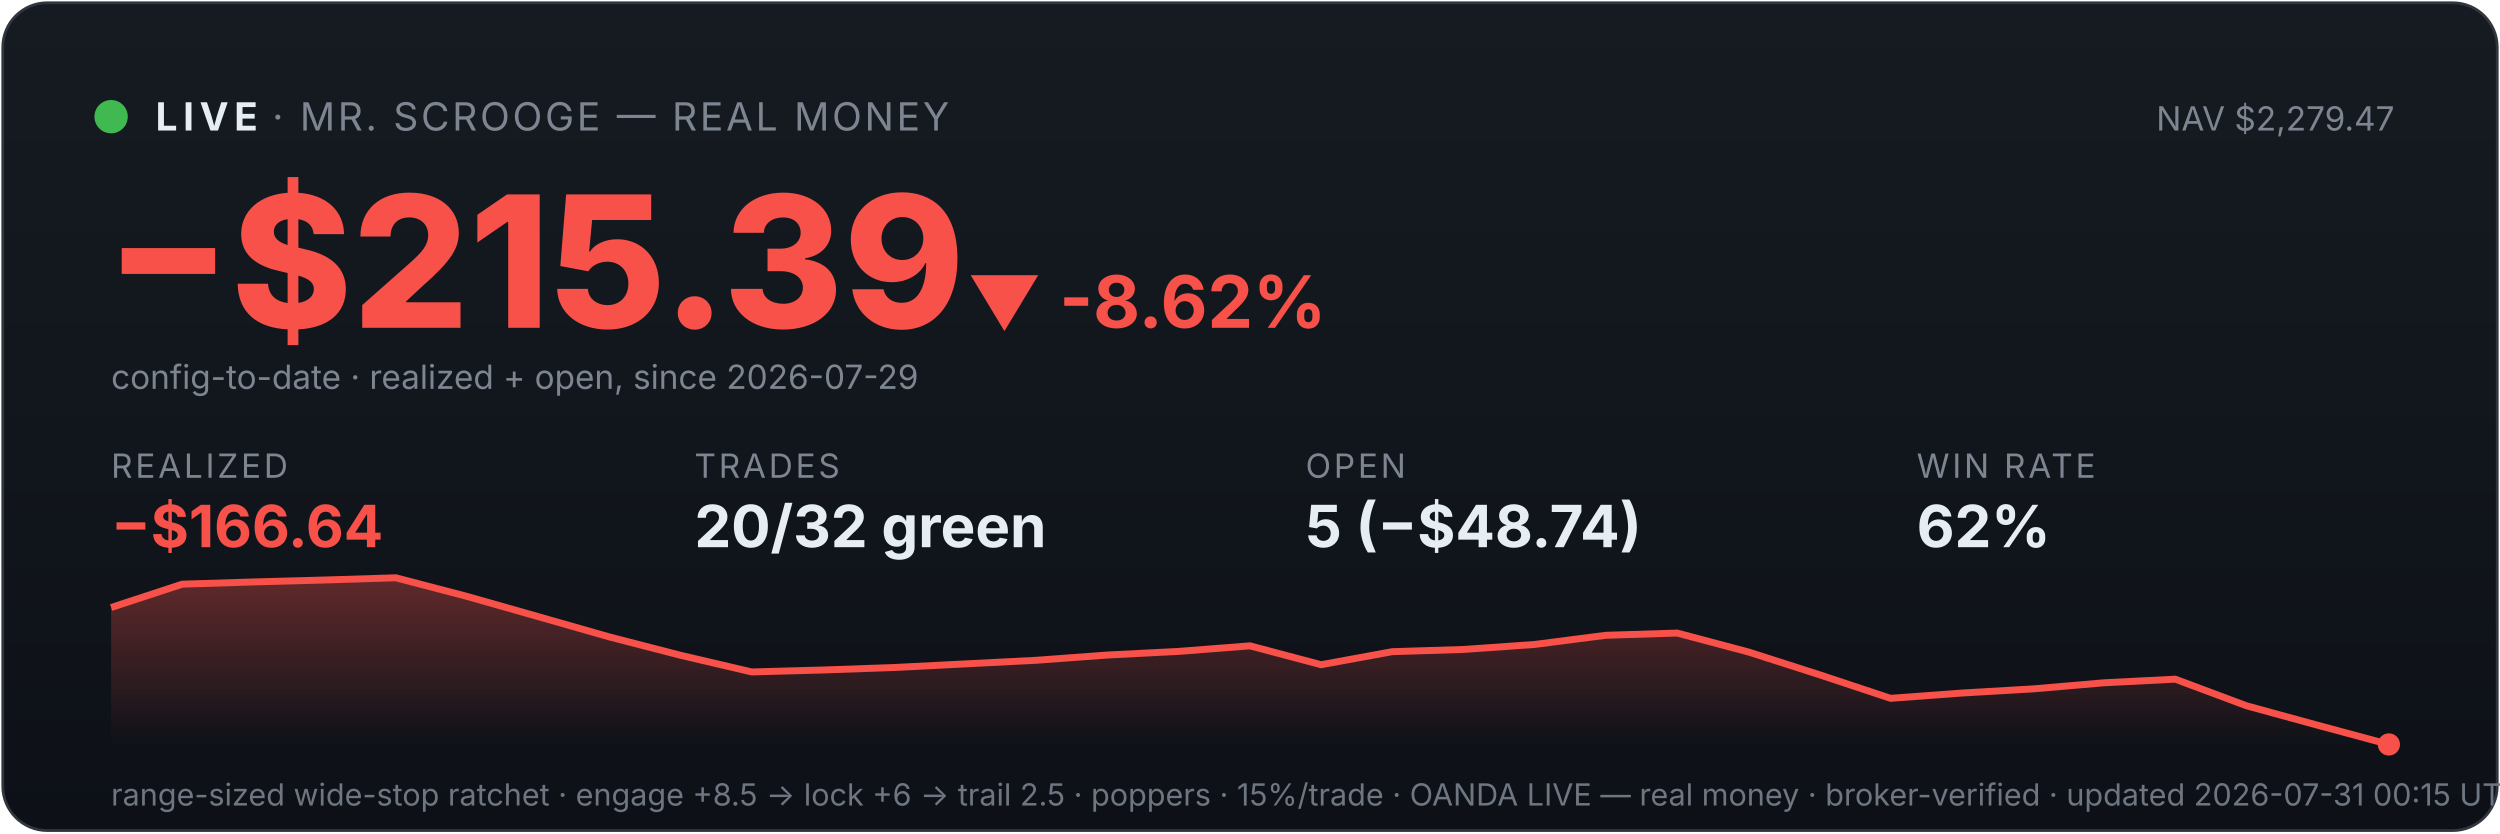
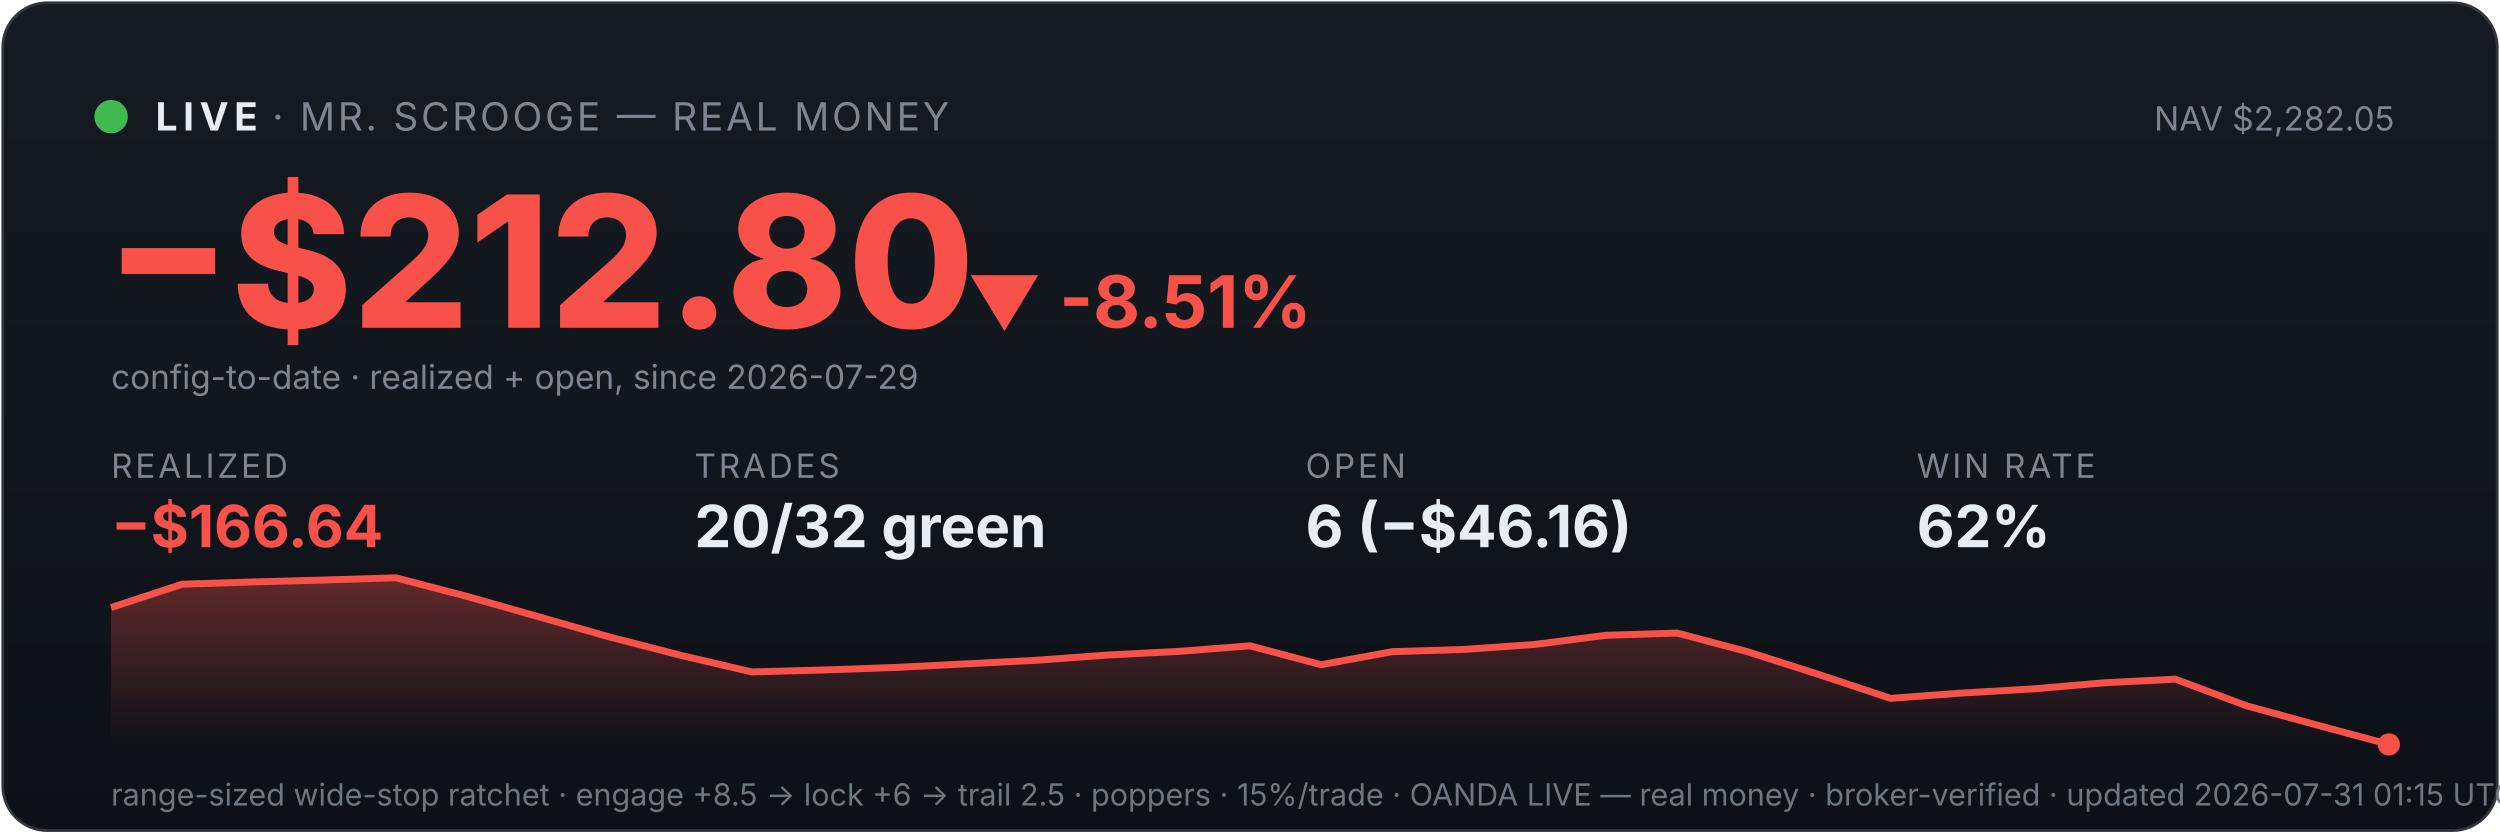
<svg xmlns="http://www.w3.org/2000/svg" viewBox="0 0 900 300" width="100%" font-family="system-ui,-apple-system,sans-serif">
  <defs>
    <linearGradient id="bg" x1="0" y1="0" x2="0" y2="1">
      <stop offset="0" stop-color="#161b22" />
      <stop offset="1" stop-color="#0d1117" />
    </linearGradient>
    <linearGradient id="fill" x1="0" y1="0" x2="0" y2="1">
      <stop offset="0" stop-color="#f85149" stop-opacity="0.35" />
      <stop offset="1" stop-color="#f85149" stop-opacity="0" />
    </linearGradient>
  </defs>
  <rect x="1" y="1" width="898" height="298" rx="16" fill="url(#bg)" stroke="#30363d" />
  <circle cx="40" cy="42" r="6" fill="#3fb950" />
  <text x="56" y="47" font-size="14" font-weight="700" fill="#e6edf3" letter-spacing="2">LIVE</text>
  <text x="98" y="47" font-size="14" fill="#7d8590" letter-spacing="1">· MR. SCROOGE — REAL MONEY</text>
-   <text x="862" y="47" font-size="12" fill="#7d8590" text-anchor="end">NAV $2,279.47</text>
-   <text x="38" y="118" font-size="66" font-weight="800" fill="#f85149">−$215.39</text>
-   <text x="348" y="118" font-size="26" font-weight="700" fill="#f85149">▼ -8.62%</text>
+   <text x="862" y="47" font-size="12" fill="#7d8590" text-anchor="end">NAV $2,282.05</text>
+   <text x="38" y="118" font-size="66" font-weight="800" fill="#f85149">−$212.80</text>
+   <text x="348" y="118" font-size="26" font-weight="700" fill="#f85149">▼ -8.51%</text>
  <text x="40" y="140" font-size="12" fill="#7d8590">config-to-date · realized + open, since 2026-07-29</text>
  <text x="40" y="172" font-family="system-ui,-apple-system,sans-serif" font-size="12" fill="#7d8590" letter-spacing="1">REALIZED</text>
  <text x="40" y="197" font-family="system-ui,-apple-system,sans-serif" font-size="21" font-weight="700" fill="#f85149">−$166.64</text>
  <text x="250" y="172" font-family="system-ui,-apple-system,sans-serif" font-size="12" fill="#7d8590" letter-spacing="1">TRADES</text>
  <text x="250" y="197" font-family="system-ui,-apple-system,sans-serif" font-size="21" font-weight="700" fill="#e6edf3">20/32 green</text>
  <text x="470" y="172" font-family="system-ui,-apple-system,sans-serif" font-size="12" fill="#7d8590" letter-spacing="1">OPEN</text>
-   <text x="470" y="197" font-family="system-ui,-apple-system,sans-serif" font-size="21" font-weight="700" fill="#e6edf3">5 (−$48.74)</text>
+   <text x="470" y="197" font-family="system-ui,-apple-system,sans-serif" font-size="21" font-weight="700" fill="#e6edf3">6 (−$46.16)</text>
  <text x="690" y="172" font-family="system-ui,-apple-system,sans-serif" font-size="12" fill="#7d8590" letter-spacing="1">WIN RATE</text>
  <text x="690" y="197" font-family="system-ui,-apple-system,sans-serif" font-size="21" font-weight="700" fill="#e6edf3">62%</text>
  <polygon points="40,268 40.0,218.7 65.6,210.3 91.2,209.5 116.9,208.8 142.5,208.0 168.1,214.7 193.8,222.0 219.4,229.3 245.0,235.9 270.6,241.9 296.2,241.2 321.9,240.3 347.5,239.0 373.1,237.7 398.8,235.8 424.4,234.5 450.0,232.5 475.6,239.3 501.2,234.6 526.9,233.8 552.5,232.0 578.1,228.7 603.8,227.9 629.4,234.7 655.0,242.9 680.6,251.4 706.2,249.5 731.9,248.0 757.5,245.8 783.1,244.5 808.8,254.1 834.4,261.1 860.0,268.0 860,268" fill="url(#fill)" />
  <polyline points="40.0,218.7 65.6,210.3 91.2,209.5 116.9,208.8 142.5,208.0 168.1,214.7 193.8,222.0 219.4,229.3 245.0,235.9 270.6,241.9 296.2,241.2 321.9,240.3 347.5,239.0 373.1,237.7 398.8,235.8 424.4,234.5 450.0,232.5 475.6,239.3 501.2,234.6 526.9,233.8 552.5,232.0 578.1,228.7 603.8,227.9 629.4,234.7 655.0,242.9 680.6,251.4 706.2,249.5 731.9,248.0 757.5,245.8 783.1,244.5 808.8,254.1 834.4,261.1 860.0,268.0" fill="none" stroke="#f85149" stroke-width="2.5" />
  <circle cx="860.0" cy="268.0" r="4" fill="#f85149" />
-   <text x="40" y="290" font-size="11" fill="#6e7681">range-sized wide-stop ratchet · engage +8.5 → lock +6 → trail 2.5 · poppers · 15%/trade · OANDA LIVE — real money · broker-verified · updated 2026-07-31 00:15 UTC</text>
+   <text x="40" y="290" font-size="11" fill="#6e7681">range-sized wide-stop ratchet · engage +8.5 → lock +6 → trail 2.5 · poppers · 15%/trade · OANDA LIVE — real money · broker-verified · updated 2026-07-31 01:15 UTC</text>
</svg>
